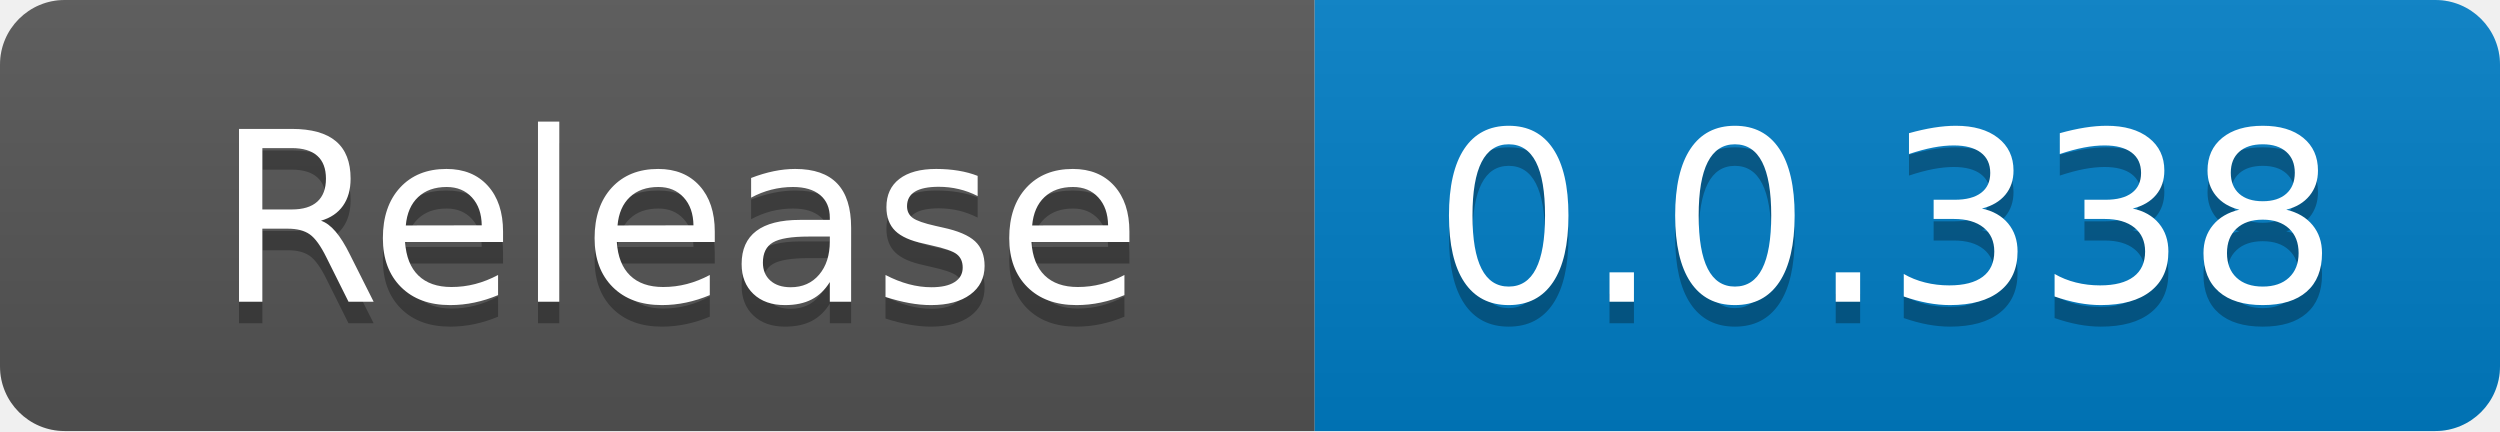
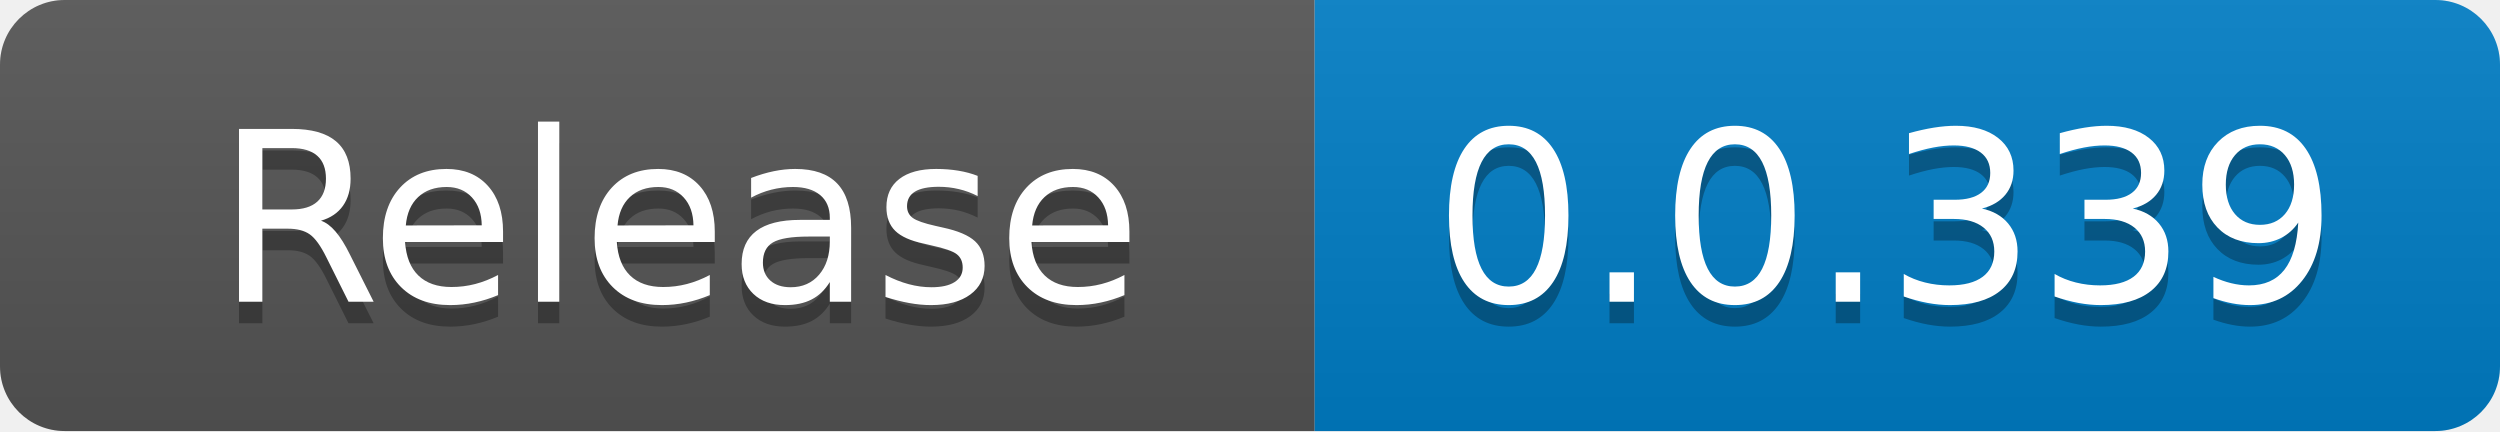
<svg xmlns="http://www.w3.org/2000/svg" width="116" height="20" role="img" aria-label="code size: 2.22 MB">
  <linearGradient id="s" x2="0" y2="100%">
    <stop offset="0" stop-color="#bbb" stop-opacity=".1" />
    <stop offset="1" stop-opacity=".1" />
  </linearGradient>
  <clipPath id="r">
    <rect width="116" height="20" rx="3" fill="#fff" />
  </clipPath>
  <g clip-path="url(#r)">
    <rect width="61" height="20" fill="#555" />
    <rect x="61" width="55" height="20" fill="#007ec6" />
    <rect width="116" height="20" fill="url(#s)" />
  </g>
  <g fill="#fff" text-anchor="middle" font-family="Verdana,Geneva,DejaVu Sans,sans-serif" text-rendering="geometricPrecision" font-size="110">
    <text x="315" y="150" fill="#010101" fill-opacity=".3" transform="scale(.1)" textLength="510">Release</text>
    <text x="315" y="140" transform="scale(.1)" fill="#fff" textLength="510">Release</text>
-     <text x="875" y="150" fill="#010101" fill-opacity=".3" transform="scale(.1)" textLength="450">0.0.338</text>
-     <text x="875" y="140" transform="scale(.1)" fill="#fff" textLength="450">0.0.338</text>
+     <text x="875" y="150" fill="#010101" fill-opacity=".3" transform="scale(.1)" textLength="450">0.0.339</text>
+     <text x="875" y="140" transform="scale(.1)" fill="#fff" textLength="450">0.0.339</text>
  </g>
</svg>
